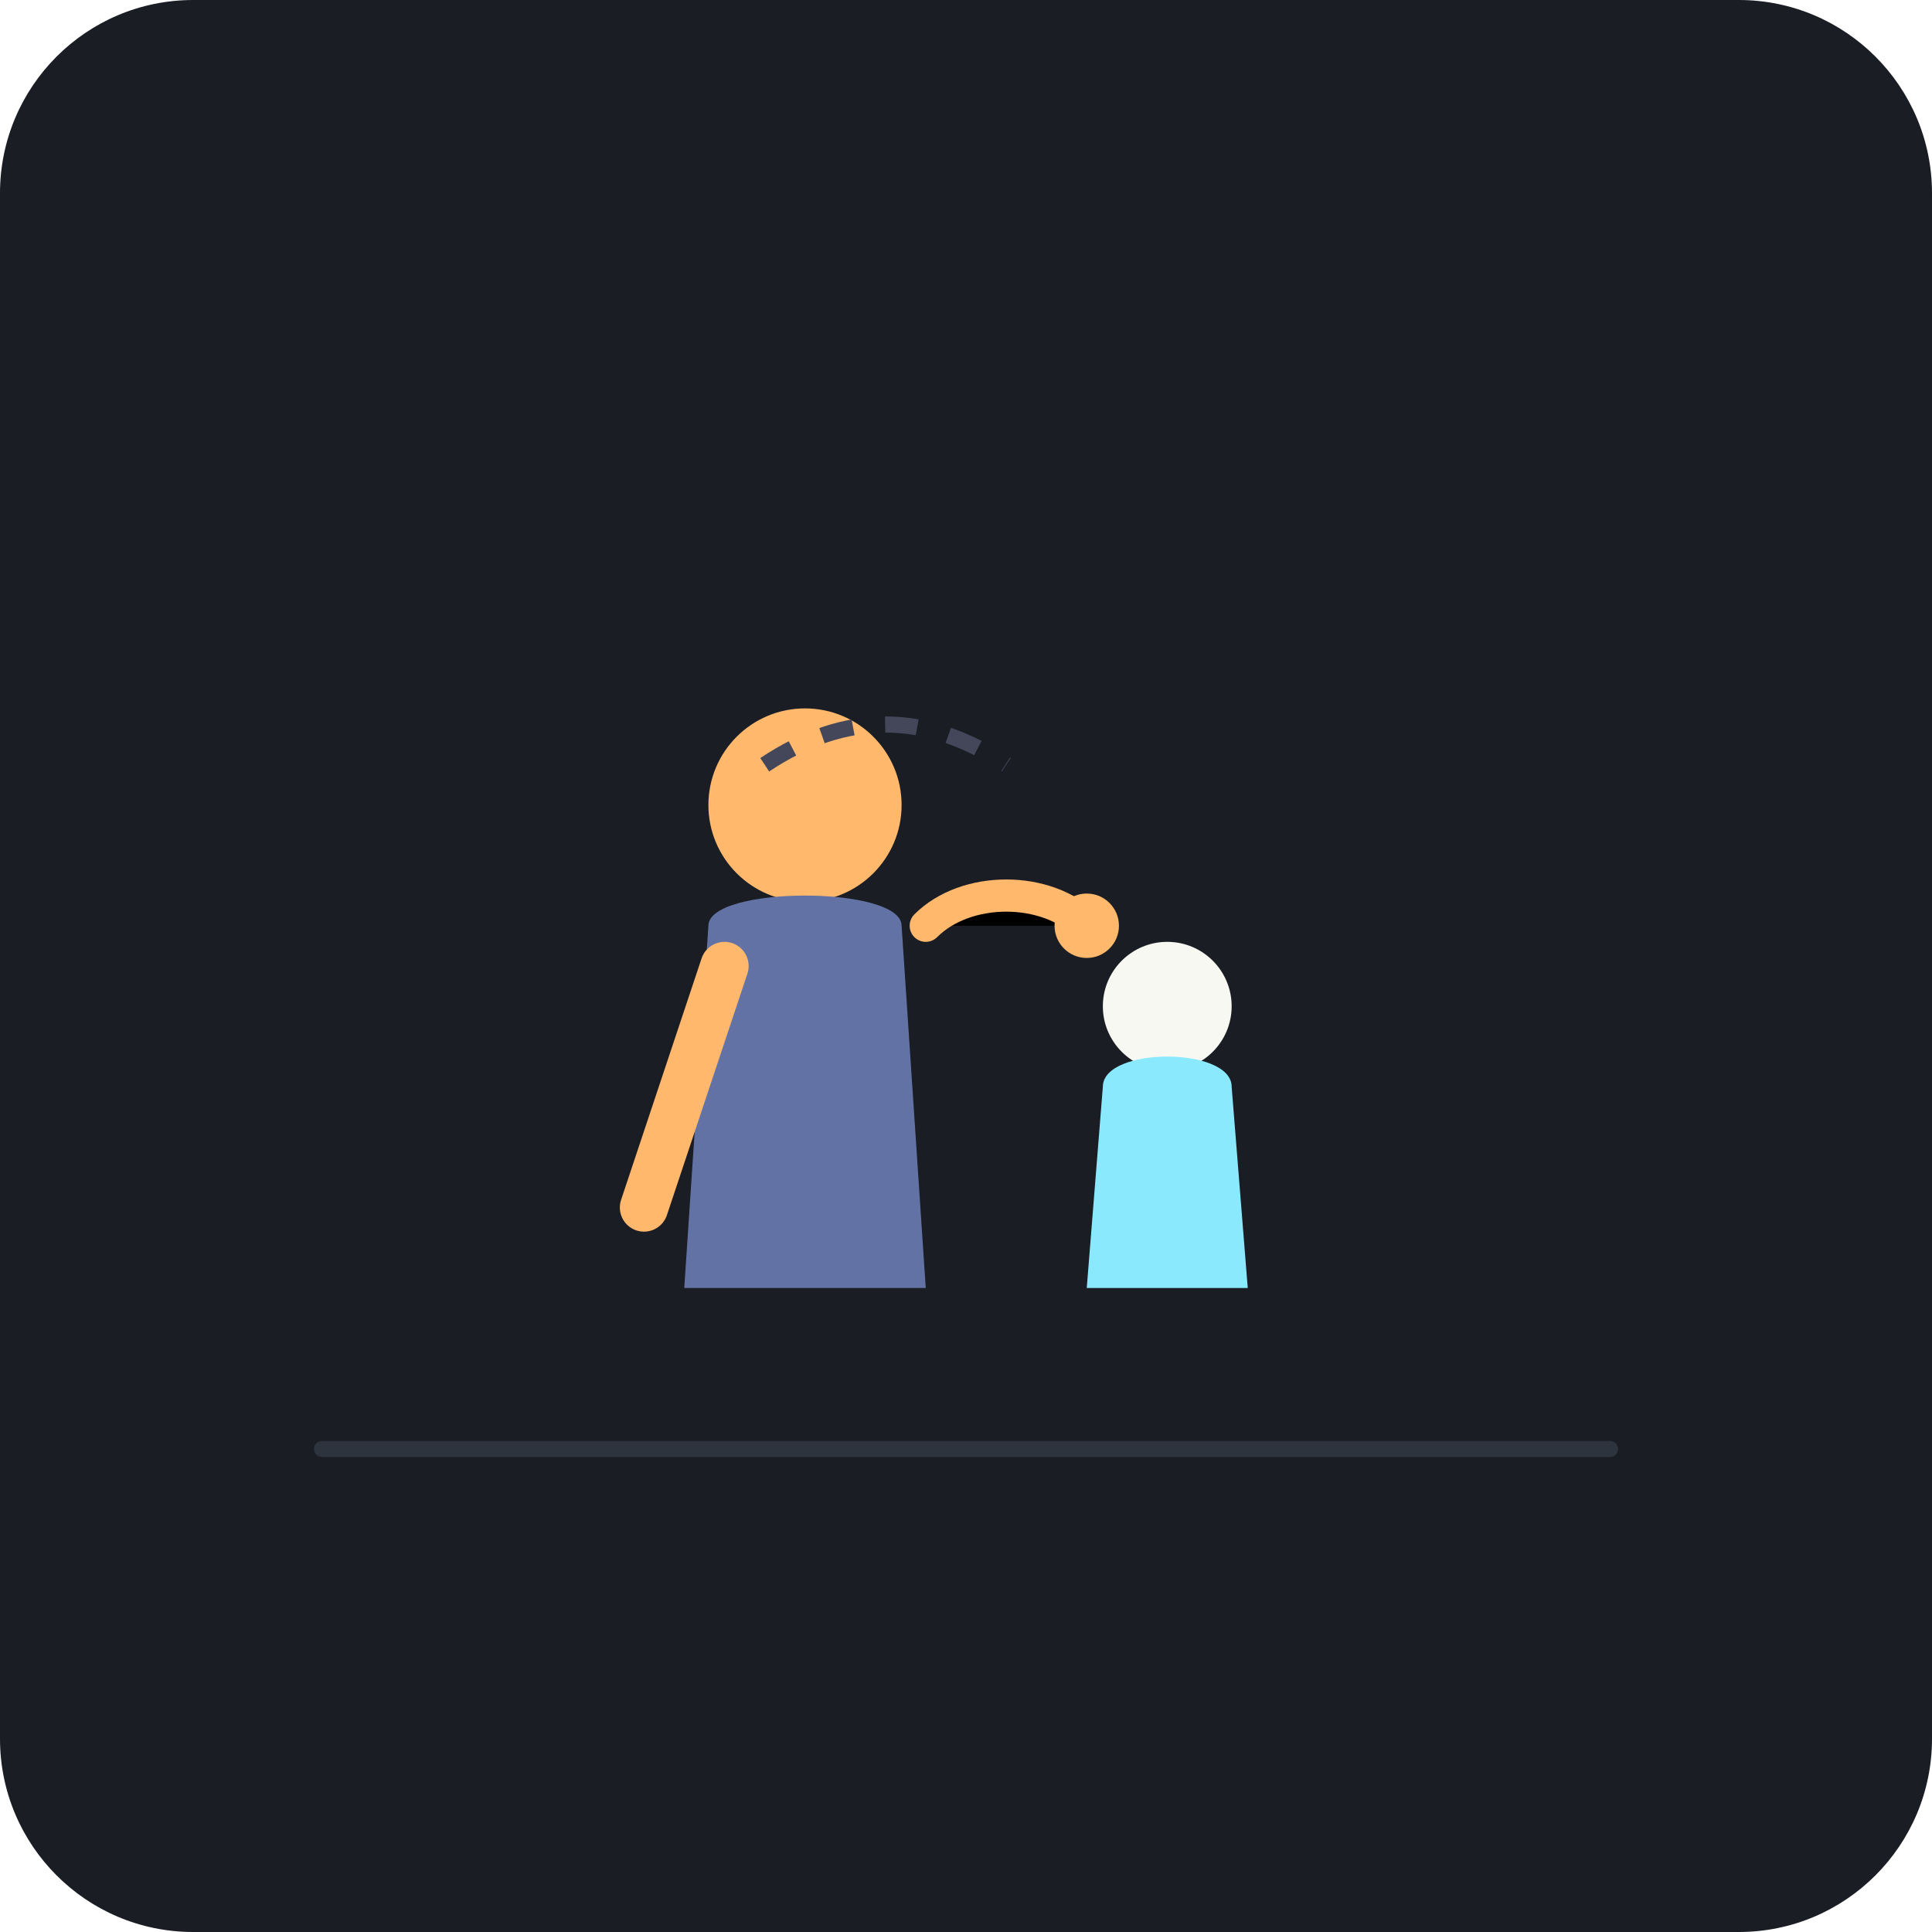
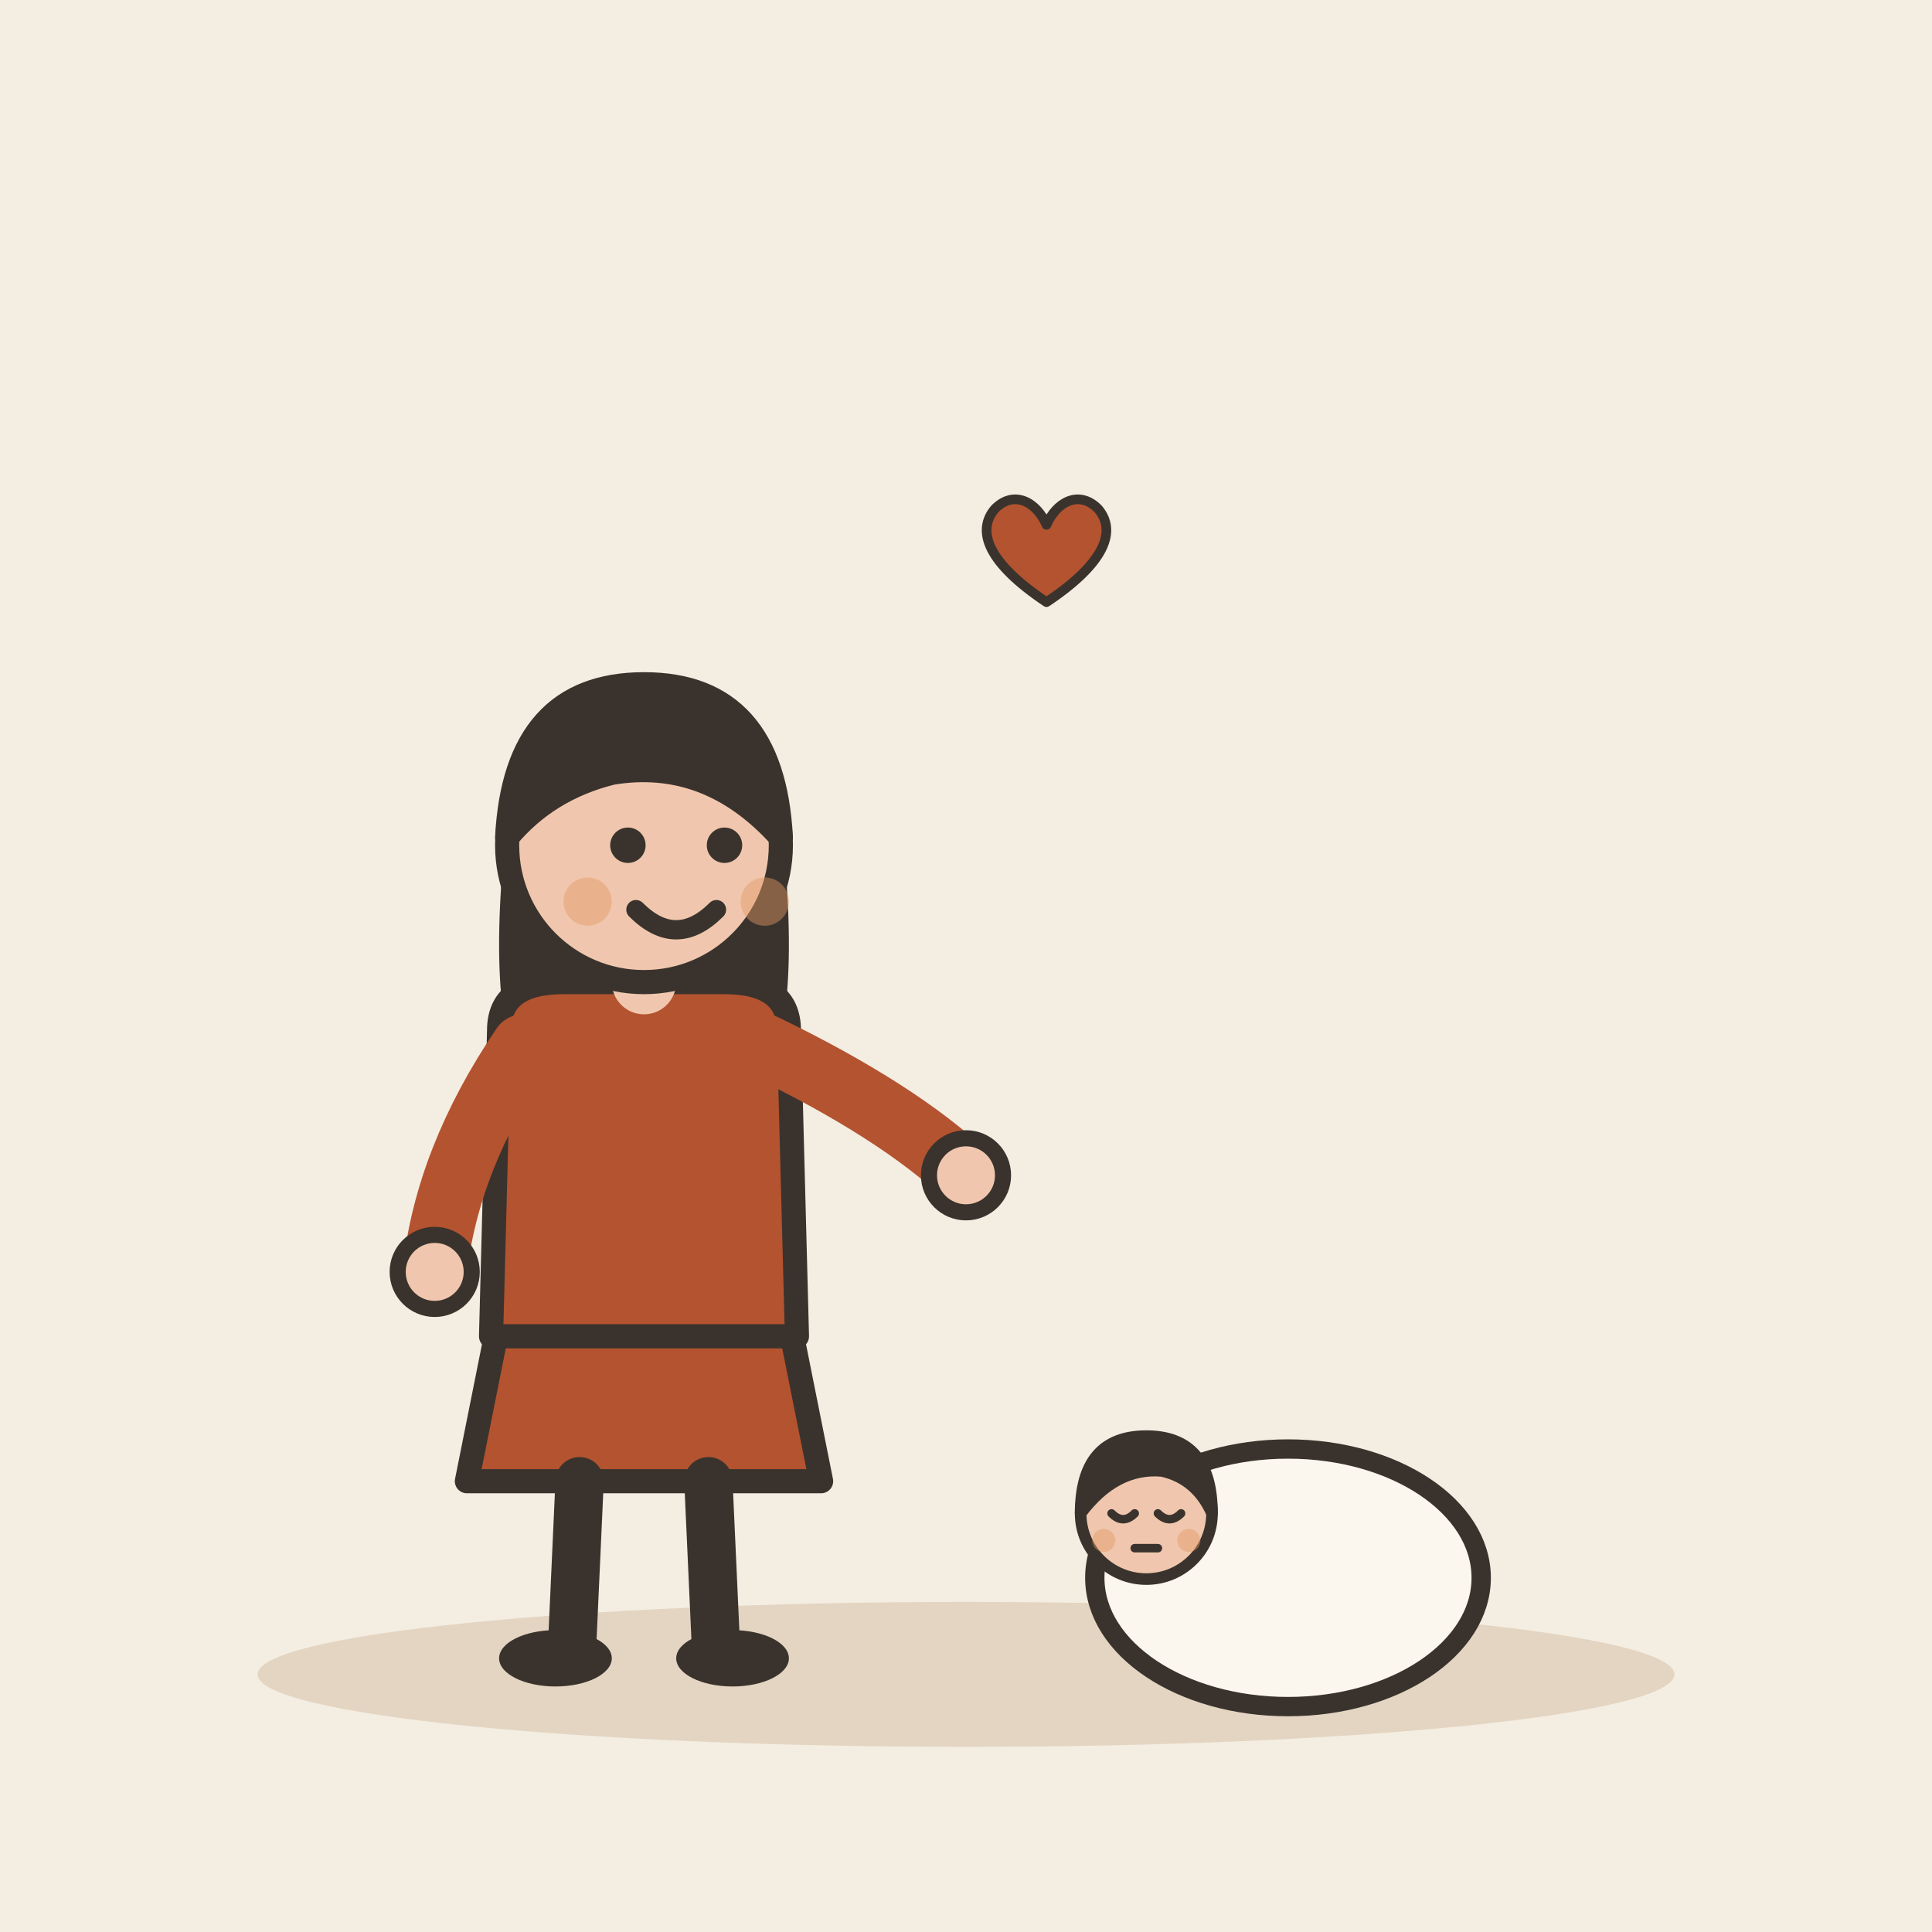
- <svg xmlns="http://www.w3.org/2000/svg" viewBox="0 0 240 240">
-   <rect width="240" height="240" rx="24" fill="#1A1D24" />
-   <path d="M40 180 L200 180" stroke="#2D343E" stroke-width="2" stroke-linecap="round" />
-   <g transform="translate(80, 80)">
-     <circle cx="20" cy="20" r="12" fill="#FFB86C" />
-     <path d="M8 35 C8 30, 32 30, 32 35 L35 80 L5 80 Z" fill="#6272A4" />
-     <path d="M10 40 L0 70" stroke="#FFB86C" stroke-width="6" stroke-linecap="round" />
+ <svg xmlns="http://www.w3.org/2000/svg" viewBox="0 0 240 240" data-style="editorial">
+   <rect width="240" height="240" fill="#F4EDE2" />
+   <ellipse cx="120" cy="208" rx="88" ry="9" fill="#E3D5C1" />
+   <g transform="translate(80 206)">
+     <path d="M-18 -42L-22 -22L22 -22L18 -42Z" fill="#B4532F" stroke="#3A332D" stroke-width="3" stroke-linecap="round" stroke-linejoin="round" />
+     <path d="M-8 -22L-9 0" stroke="#3A332D" stroke-width="6" stroke-linecap="round" fill="none" />
+     <path d="M8 -22L9 0" stroke="#3A332D" stroke-width="6" stroke-linecap="round" fill="none" />
+     <ellipse cx="-11" cy="0" rx="7" ry="3.5" fill="#3A332D" />
+     <ellipse cx="11" cy="0" rx="7" ry="3.5" fill="#3A332D" />
+     <path d="M-17 -104Q-20 -78 -14 -70L-6 -78L6 -78L14 -70Q20 -78 17 -104Z" fill="#3A332D" />
+     <path d="M-18 -78Q-18 -84 -10 -84L10 -84Q18 -84 18 -78L19 -40L-19 -40Z" fill="#B4532F" stroke="#3A332D" stroke-width="3" stroke-linecap="round" stroke-linejoin="round" />
+     <path d="M-15 -76Q-24.5 -62 -26 -48" fill="none" stroke="#B4532F" stroke-width="8" stroke-linecap="round" stroke-linejoin="round" />
+     <circle cx="-26" cy="-48" r="4.6" fill="#F0C7AE" stroke="#3A332D" stroke-linecap="round" stroke-linejoin="round" stroke-width="2" />
+     <path d="M15 -76Q31.5 -68 40 -60" fill="none" stroke="#B4532F" stroke-width="8" stroke-linecap="round" stroke-linejoin="round" />
+     <circle cx="40" cy="-60" r="4.6" fill="#F0C7AE" stroke="#3A332D" stroke-linecap="round" stroke-linejoin="round" stroke-width="2" />
+     <path d="M0 -84L0 -88" stroke="#F0C7AE" stroke-width="8" stroke-linecap="round" fill="none" />
+     <circle cx="0" cy="-101" r="17" fill="#F0C7AE" stroke="#3A332D" stroke-width="3" stroke-linecap="round" stroke-linejoin="round" />
+     <path d="M-17 -102Q-16 -121 0 -121Q16 -121 17 -102Q8 -112 -4 -110Q-12 -108 -17 -102Z" fill="#3A332D" stroke="#3A332D" stroke-width="3" stroke-linecap="round" stroke-linejoin="round" />
+     <circle cx="-2" cy="-101" r="2.2" fill="#3A332D" />
+     <circle cx="10" cy="-101" r="2.2" fill="#3A332D" />
+     <path d="M-1 -93Q4 -88 9 -93" fill="none" stroke="#3A332D" stroke-width="2.4" stroke-linecap="round" stroke-linejoin="round" />
+     <circle cx="-7" cy="-94" r="3" fill="#E39A62" opacity="0.45" />
+     <circle cx="15" cy="-94" r="3" fill="#E39A62" opacity="0.45" />
  </g>
-   <g transform="translate(130, 110)">
-     <circle cx="15" cy="15" r="8" fill="#F8F8F2" />
-     <path d="M7 25 C7 20, 23 20, 23 25 L25 50 L5 50 Z" fill="#8BE9FD" />
+   <g transform="translate(160 196) scale(0.8 0.8)">
+     <ellipse cx="0" cy="0" rx="30" ry="20" fill="#FBF6EE" stroke="#3A332D" stroke-width="3" stroke-linecap="round" stroke-linejoin="round" />
+     <g transform="translate(-22 50.6) scale(0.6 0.6)">
+       <circle cx="0" cy="-101" r="17" fill="#F0C7AE" stroke="#3A332D" stroke-width="3" stroke-linecap="round" stroke-linejoin="round" />
+       <path d="M-17 -101Q-17 -121 0 -121Q17 -121 17 -101Q13 -110 4 -112Q-8 -113 -17 -101Z" fill="#3A332D" stroke="#3A332D" stroke-width="3" stroke-linecap="round" stroke-linejoin="round" />
+       <path d="M-9 -101Q-6 -98 -3 -101" fill="none" stroke="#3A332D" stroke-width="2.2" stroke-linecap="round" stroke-linejoin="round" />
+       <path d="M3 -101Q6 -98 9 -101" fill="none" stroke="#3A332D" stroke-width="2.2" stroke-linecap="round" stroke-linejoin="round" />
+       <path d="M-3 -92L3 -92" fill="none" stroke="#3A332D" stroke-width="2.2" stroke-linecap="round" stroke-linejoin="round" />
+       <circle cx="-11" cy="-94" r="3" fill="#E39A62" opacity="0.45" />
+       <circle cx="11" cy="-94" r="3" fill="#E39A62" opacity="0.45" />
+     </g>
  </g>
-   <g transform="translate(115, 115)">
-     <path d="M0 0 C5 -5, 15 -5, 20 0" stroke="#FFB86C" stroke-width="4" stroke-linecap="round" />
-     <circle cx="20" cy="0" r="4" fill="#FFB86C" />
+   <g transform="translate(130 70) scale(0.4 0.4)">
+     <path d="M0 12C-18 0 -22 -10 -16 -17C-10 -23 -3 -19 0 -12C3 -19 10 -23 16 -17C22 -10 18 0 0 12Z" fill="#B4532F" stroke="#3A332D" stroke-width="3" stroke-linecap="round" stroke-linejoin="round" />
  </g>
-   <path d="M95 95 Q110 85 125 95" stroke="#44475A" stroke-width="2" fill="none" stroke-dasharray="4 4" />
</svg>
